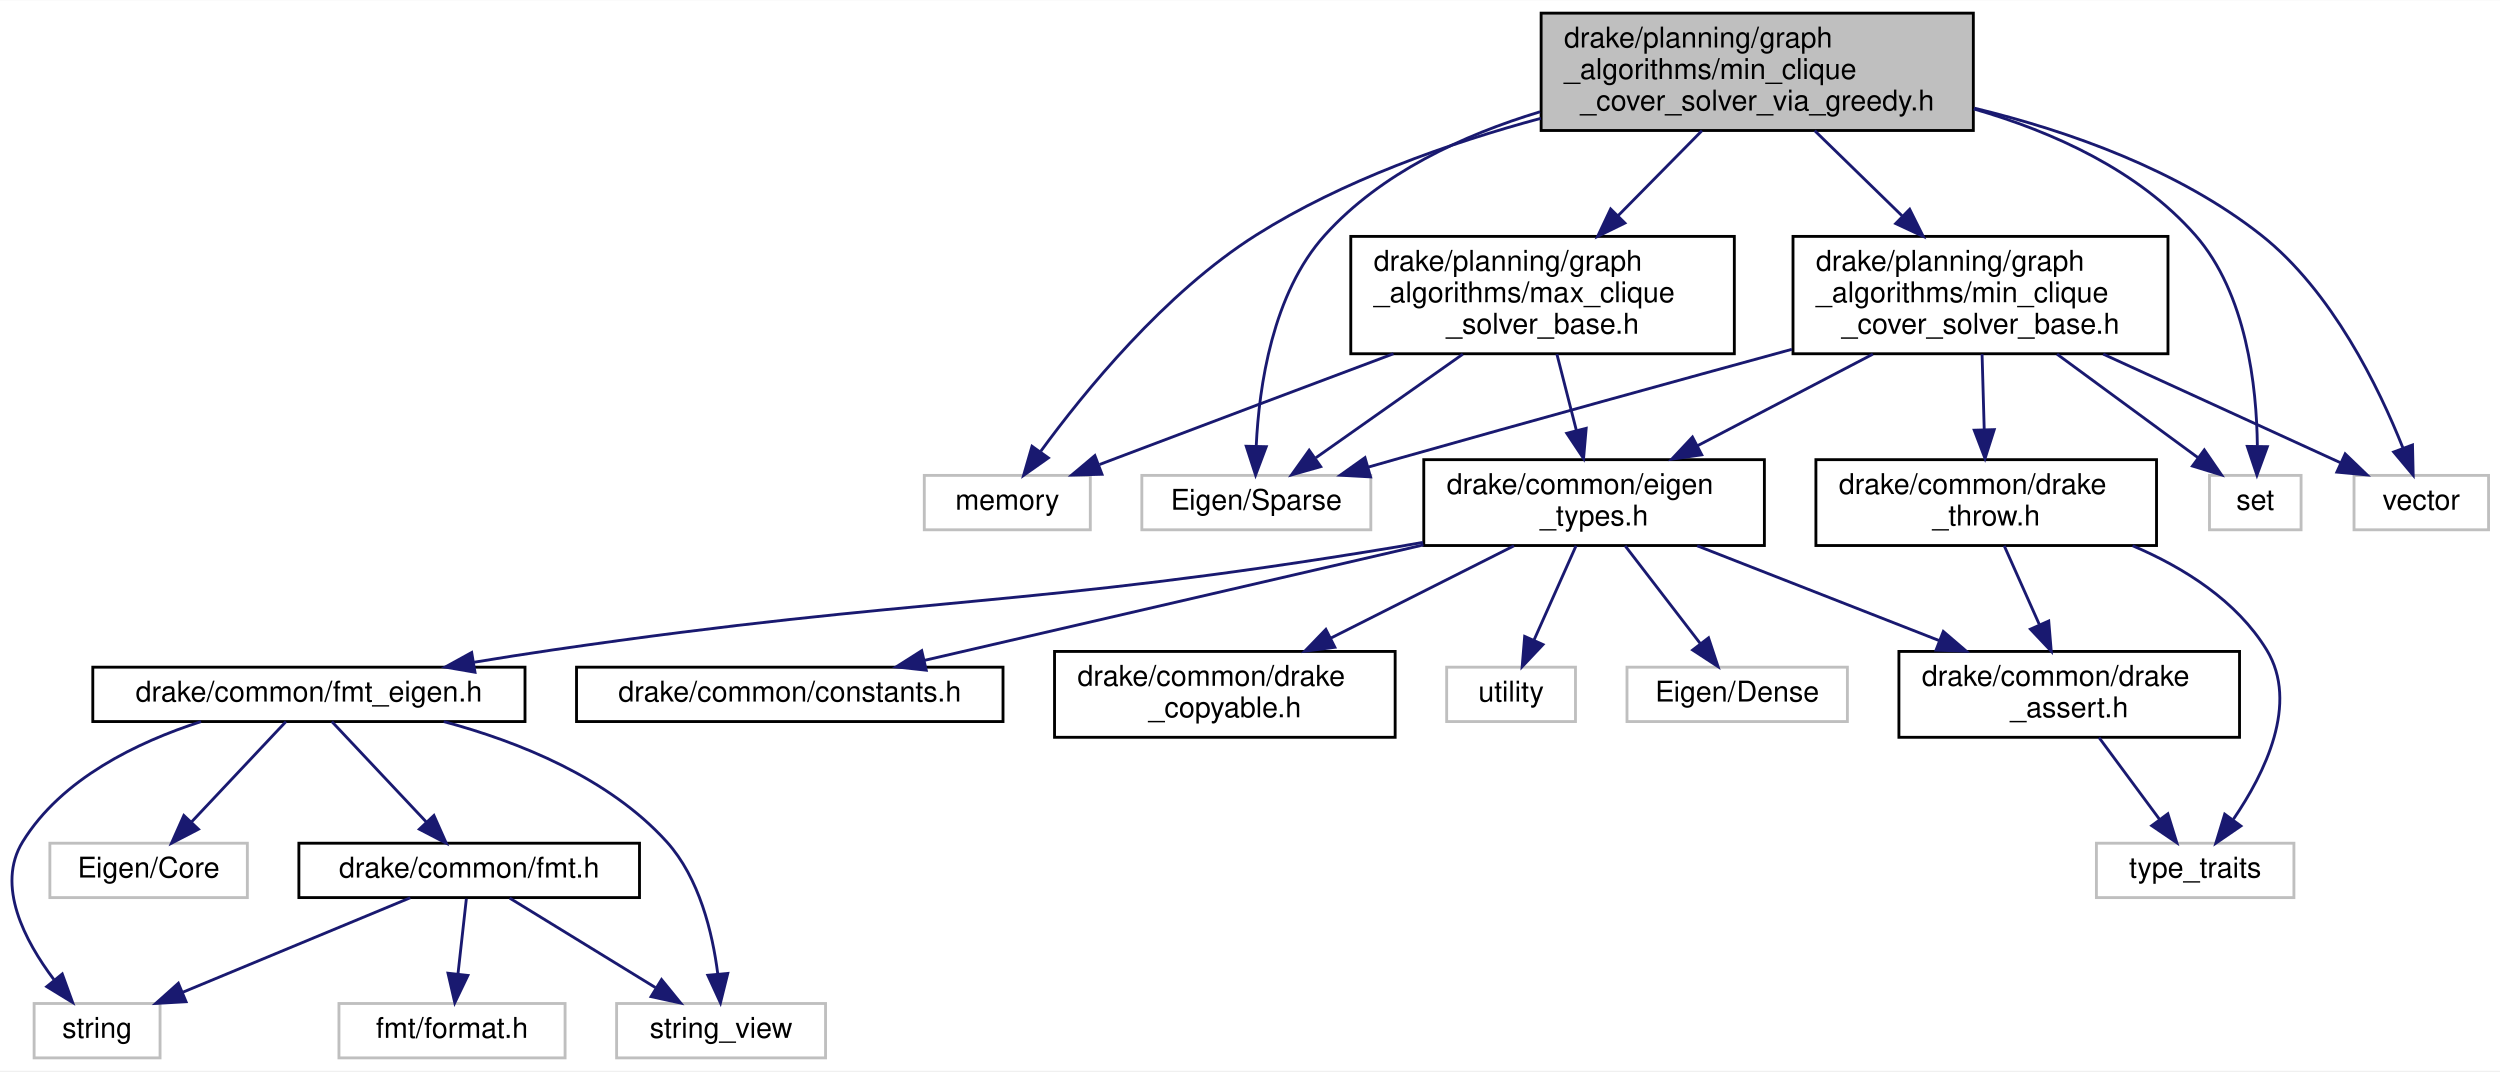
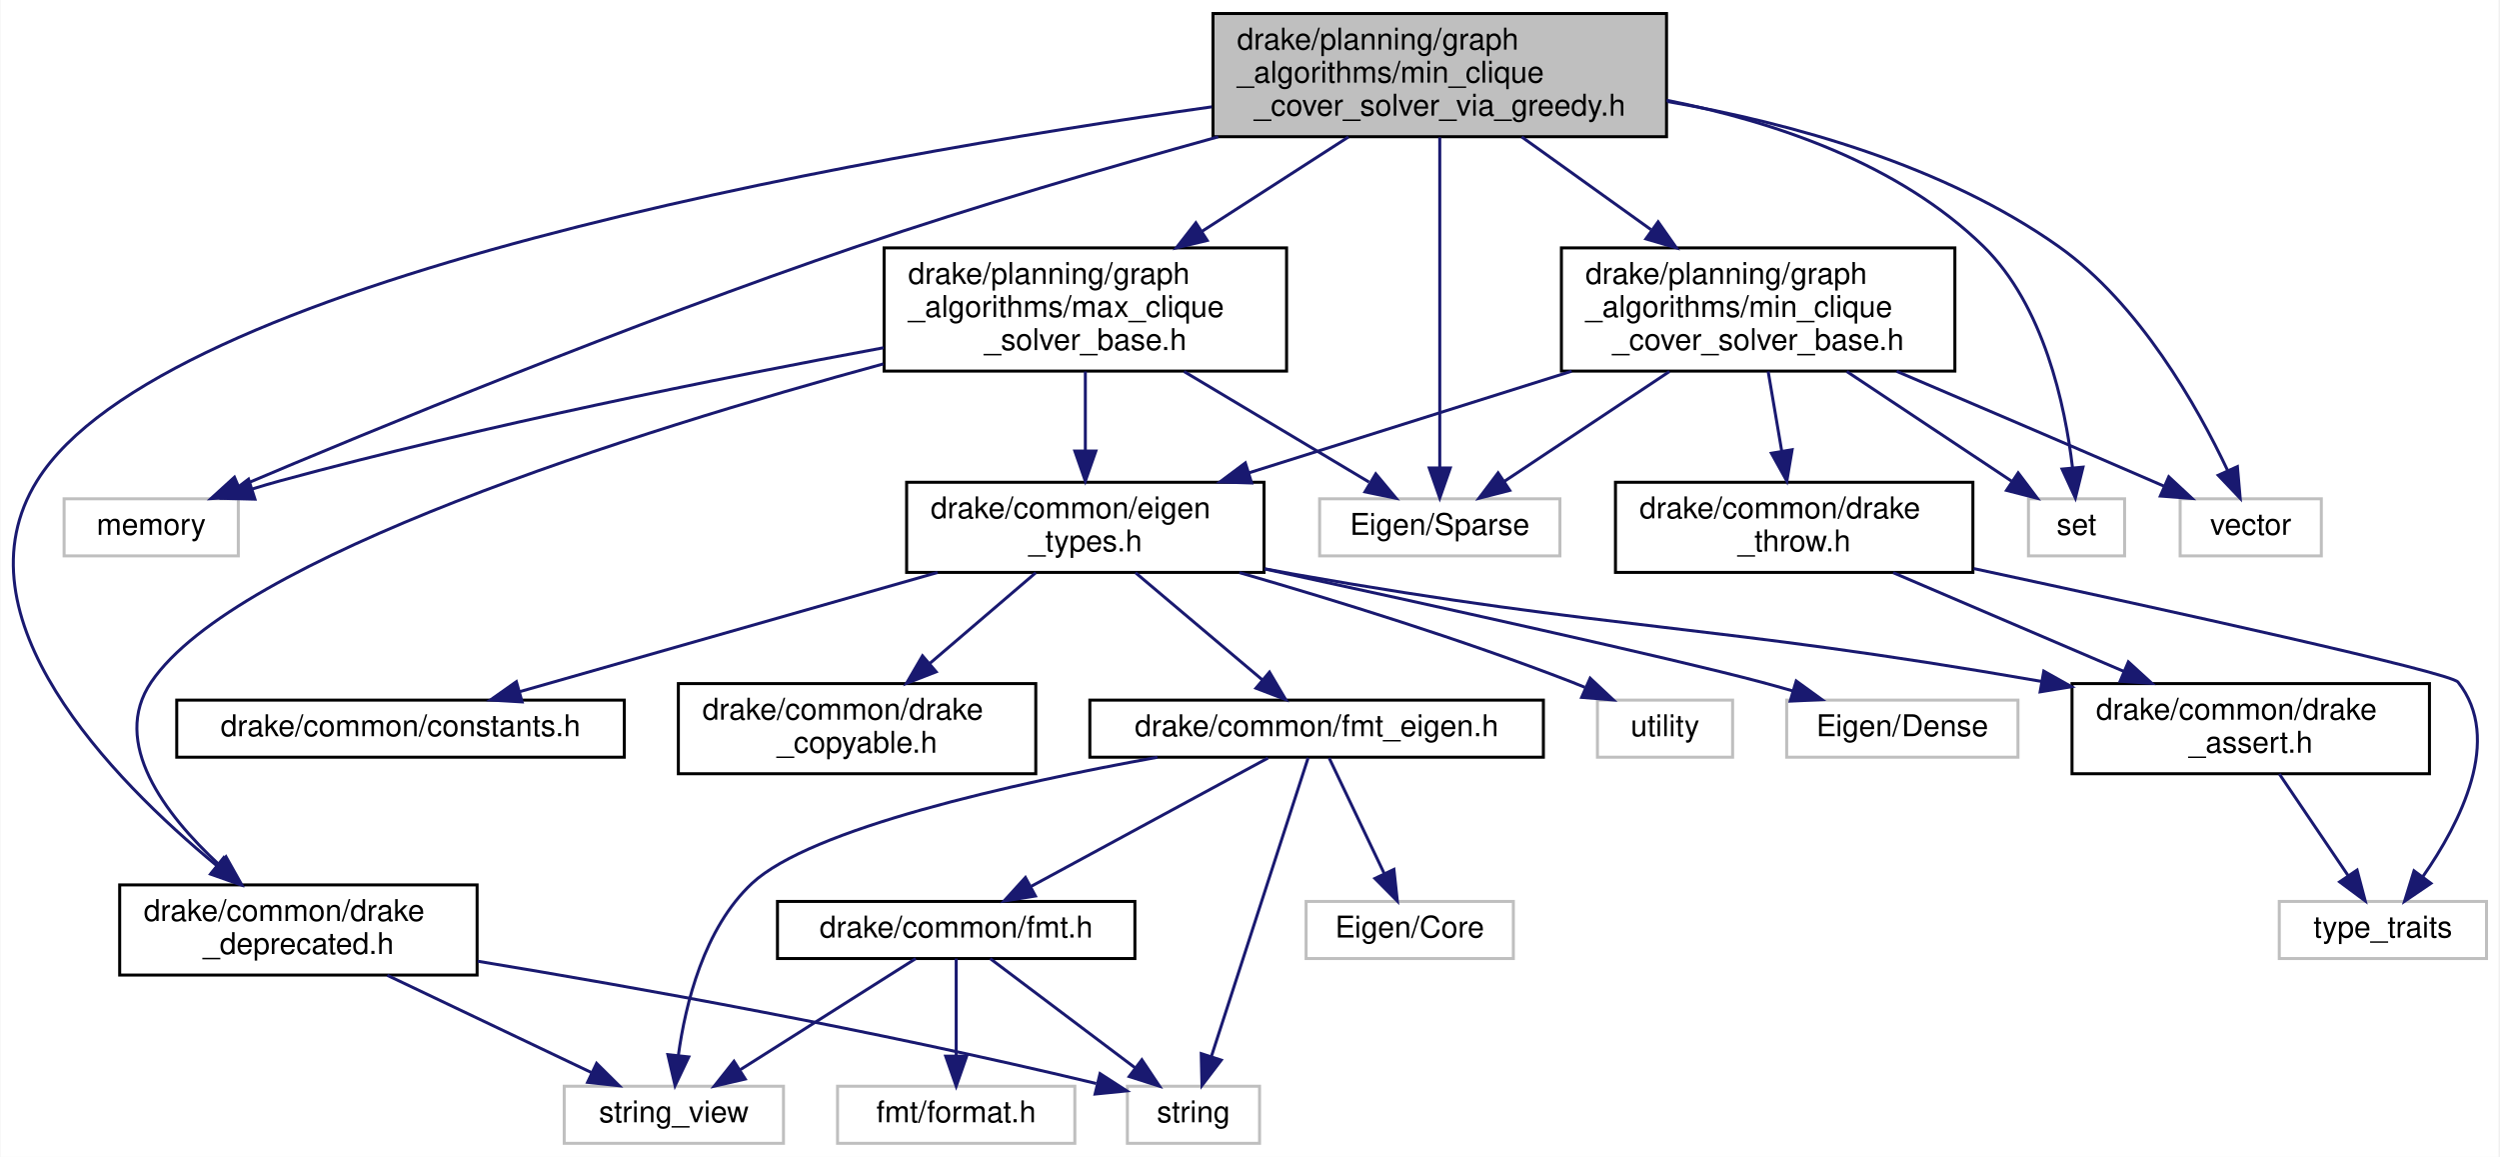
- <svg xmlns="http://www.w3.org/2000/svg" xmlns:xlink="http://www.w3.org/1999/xlink" width="873pt" height="374pt" viewBox="0.00 0.00 873.42 374.00">
-   <g id="graph0" class="graph" transform="scale(1 1) rotate(0) translate(4 370)">
-     <polygon fill="white" stroke="transparent" points="-4,4 -4,-370 869.42,-370 869.42,4 -4,4" />
+ <svg xmlns="http://www.w3.org/2000/svg" xmlns:xlink="http://www.w3.org/1999/xlink" width="832pt" height="385pt" viewBox="0.00 0.00 831.69 385.00">
+   <g id="graph0" class="graph" transform="scale(1 1) rotate(0) translate(4 381)">
+     <polygon fill="white" stroke="transparent" points="-4,4 -4,-381 827.69,-381 827.69,4 -4,4" />
    <g id="node1" class="node">
      <g id="a_node1">
        <a xlink:title=" ">
-           <polygon fill="#bfbfbf" stroke="black" points="534.42,-324.5 534.42,-365.5 685.42,-365.5 685.42,-324.5 534.42,-324.5" />
-           <text text-anchor="start" x="542.42" y="-353.5" font-family="Helvetica,sans-Serif" font-size="10.00">drake/planning/graph</text>
-           <text text-anchor="start" x="542.42" y="-342.5" font-family="Helvetica,sans-Serif" font-size="10.00">_algorithms/min_clique</text>
-           <text text-anchor="middle" x="609.92" y="-331.5" font-family="Helvetica,sans-Serif" font-size="10.00">_cover_solver_via_greedy.h</text>
+           <polygon fill="#bfbfbf" stroke="black" points="399.69,-335.5 399.69,-376.5 550.69,-376.5 550.69,-335.5 399.69,-335.5" />
+           <text text-anchor="start" x="407.69" y="-364.5" font-family="Helvetica,sans-Serif" font-size="10.00">drake/planning/graph</text>
+           <text text-anchor="start" x="407.69" y="-353.5" font-family="Helvetica,sans-Serif" font-size="10.00">_algorithms/min_clique</text>
+           <text text-anchor="middle" x="475.19" y="-342.5" font-family="Helvetica,sans-Serif" font-size="10.00">_cover_solver_via_greedy.h</text>
        </a>
      </g>
    </g>
    <g id="node2" class="node">
      <g id="a_node2">
        <a xlink:title=" ">
-           <polygon fill="white" stroke="#bfbfbf" points="318.92,-185 318.92,-204 376.92,-204 376.92,-185 318.92,-185" />
-           <text text-anchor="middle" x="347.92" y="-192" font-family="Helvetica,sans-Serif" font-size="10.00">memory</text>
+           <polygon fill="white" stroke="#bfbfbf" points="17.19,-196 17.19,-215 75.19,-215 75.19,-196 17.19,-196" />
+           <text text-anchor="middle" x="46.19" y="-203" font-family="Helvetica,sans-Serif" font-size="10.00">memory</text>
        </a>
      </g>
    </g>
    <g id="edge1" class="edge">
-       <path fill="none" stroke="midnightblue" d="M534.34,-328.76C502.07,-320.05 465,-306.98 434.92,-288 402.9,-267.8 374.7,-233.09 359.59,-212.41" />
-       <polygon fill="midnightblue" stroke="midnightblue" points="362.26,-210.12 353.61,-204.01 356.55,-214.18 362.26,-210.12" />
+       <path fill="none" stroke="midnightblue" d="M401.44,-335.47C365,-325.37 320.51,-312.38 281.19,-299 205.94,-273.39 119.41,-237.67 75.32,-218.99" />
+       <polygon fill="midnightblue" stroke="midnightblue" points="76.64,-215.75 66.07,-215.06 73.9,-222.19 76.64,-215.75" />
    </g>
    <g id="node3" class="node">
      <g id="a_node3">
        <a xlink:title=" ">
-           <polygon fill="white" stroke="#bfbfbf" points="767.92,-185 767.92,-204 799.92,-204 799.92,-185 767.92,-185" />
-           <text text-anchor="middle" x="783.92" y="-192" font-family="Helvetica,sans-Serif" font-size="10.00">set</text>
+           <polygon fill="white" stroke="#bfbfbf" points="671.19,-196 671.19,-215 703.19,-215 703.19,-196 671.19,-196" />
+           <text text-anchor="middle" x="687.19" y="-203" font-family="Helvetica,sans-Serif" font-size="10.00">set</text>
        </a>
      </g>
    </g>
    <g id="edge2" class="edge">
-       <path fill="none" stroke="midnightblue" d="M685.55,-332.04C713.47,-323.98 743.11,-310.51 762.92,-288 780.91,-267.55 784.42,-234.89 784.65,-214.35" />
-       <polygon fill="midnightblue" stroke="midnightblue" points="788.14,-214.04 784.5,-204.09 781.14,-214.14 788.14,-214.04" />
+       <path fill="none" stroke="midnightblue" d="M550.71,-347.64C586.76,-340.5 628.07,-326.47 656.19,-299 676.32,-279.33 683.38,-246.2 685.85,-225.39" />
+       <polygon fill="midnightblue" stroke="midnightblue" points="689.35,-225.54 686.81,-215.26 682.38,-224.89 689.35,-225.54" />
    </g>
    <g id="node4" class="node">
      <g id="a_node4">
        <a xlink:title=" ">
-           <polygon fill="white" stroke="#bfbfbf" points="818.42,-185 818.42,-204 865.42,-204 865.42,-185 818.42,-185" />
-           <text text-anchor="middle" x="841.92" y="-192" font-family="Helvetica,sans-Serif" font-size="10.00">vector</text>
+           <polygon fill="white" stroke="#bfbfbf" points="721.69,-196 721.69,-215 768.69,-215 768.69,-196 721.69,-196" />
+           <text text-anchor="middle" x="745.19" y="-203" font-family="Helvetica,sans-Serif" font-size="10.00">vector</text>
        </a>
      </g>
    </g>
    <g id="edge3" class="edge">
-       <path fill="none" stroke="midnightblue" d="M685.79,-332.3C719.16,-324.2 757.2,-310.62 785.92,-288 810.78,-268.41 827.18,-234.5 835.49,-213.63" />
-       <polygon fill="midnightblue" stroke="midnightblue" points="838.85,-214.64 839.09,-204.05 832.29,-212.18 838.85,-214.64" />
+       <path fill="none" stroke="midnightblue" d="M551.1,-347.2C592.56,-339.95 643.06,-325.96 681.19,-299 708.19,-279.9 727.48,-245.58 737.44,-224.54" />
+       <polygon fill="midnightblue" stroke="midnightblue" points="740.75,-225.71 741.68,-215.16 734.37,-222.83 740.75,-225.71" />
    </g>
    <g id="node5" class="node">
      <g id="a_node5">
        <a xlink:title=" ">
-           <polygon fill="white" stroke="#bfbfbf" points="394.92,-185 394.92,-204 474.92,-204 474.92,-185 394.92,-185" />
-           <text text-anchor="middle" x="434.92" y="-192" font-family="Helvetica,sans-Serif" font-size="10.00">Eigen/Sparse</text>
+           <polygon fill="white" stroke="#bfbfbf" points="435.19,-196 435.19,-215 515.19,-215 515.19,-196 435.19,-196" />
+           <text text-anchor="middle" x="475.19" y="-203" font-family="Helvetica,sans-Serif" font-size="10.00">Eigen/Sparse</text>
        </a>
      </g>
    </g>
    <g id="edge4" class="edge">
-       <path fill="none" stroke="midnightblue" d="M534.05,-331.04C506.99,-322.86 478.41,-309.58 458.92,-288 440.51,-267.63 435.87,-234.96 434.89,-214.39" />
-       <polygon fill="midnightblue" stroke="midnightblue" points="438.39,-214.03 434.66,-204.11 431.39,-214.19 438.39,-214.03" />
+       <path fill="none" stroke="midnightblue" d="M475.19,-335.28C475.19,-306.57 475.19,-253.63 475.19,-225.39" />
+       <polygon fill="midnightblue" stroke="midnightblue" points="478.69,-225.26 475.19,-215.26 471.69,-225.26 478.69,-225.26" />
    </g>
    <g id="node6" class="node">
      <g id="a_node6">
+         <a xlink:href="drake__deprecated_8h.html" target="_top" xlink:title="Provides a portable macro for use in generating compile-time warnings for use of code that is permitt...">
+           <polygon fill="white" stroke="black" points="35.69,-56.5 35.69,-86.5 154.69,-86.5 154.69,-56.5 35.69,-56.5" />
+           <text text-anchor="start" x="43.69" y="-74.5" font-family="Helvetica,sans-Serif" font-size="10.00">drake/common/drake</text>
+           <text text-anchor="middle" x="95.19" y="-63.5" font-family="Helvetica,sans-Serif" font-size="10.00">_deprecated.h</text>
+         </a>
+       </g>
+     </g>
+     <g id="edge5" class="edge">
+       <path fill="none" stroke="midnightblue" d="M399.31,-345.44C277.97,-328.28 49.65,-287.71 8.19,-221 -19.85,-175.89 32.99,-121.83 67.91,-93" />
+       <polygon fill="midnightblue" stroke="midnightblue" points="70.31,-95.56 75.91,-86.57 65.93,-90.1 70.31,-95.56" />
+     </g>
+     <g id="node9" class="node">
+       <g id="a_node9">
        <a xlink:href="max__clique__solver__base_8h.html" target="_top" xlink:title=" ">
-           <polygon fill="white" stroke="black" points="467.92,-246.5 467.92,-287.5 601.92,-287.5 601.92,-246.5 467.92,-246.5" />
-           <text text-anchor="start" x="475.92" y="-275.5" font-family="Helvetica,sans-Serif" font-size="10.00">drake/planning/graph</text>
-           <text text-anchor="start" x="475.92" y="-264.5" font-family="Helvetica,sans-Serif" font-size="10.00">_algorithms/max_clique</text>
-           <text text-anchor="middle" x="534.92" y="-253.5" font-family="Helvetica,sans-Serif" font-size="10.00">_solver_base.h</text>
-         </a>
-       </g>
-     </g>
-     <g id="edge5" class="edge">
-       <path fill="none" stroke="midnightblue" d="M590.6,-324.43C581.68,-315.39 570.94,-304.51 561.29,-294.72" />
-       <polygon fill="midnightblue" stroke="midnightblue" points="563.68,-292.16 554.17,-287.51 558.7,-297.08 563.68,-292.16" />
+           <polygon fill="white" stroke="black" points="290.19,-257.5 290.19,-298.5 424.19,-298.5 424.19,-257.5 290.19,-257.5" />
+           <text text-anchor="start" x="298.19" y="-286.5" font-family="Helvetica,sans-Serif" font-size="10.00">drake/planning/graph</text>
+           <text text-anchor="start" x="298.19" y="-275.5" font-family="Helvetica,sans-Serif" font-size="10.00">_algorithms/max_clique</text>
+           <text text-anchor="middle" x="357.19" y="-264.5" font-family="Helvetica,sans-Serif" font-size="10.00">_solver_base.h</text>
+         </a>
+       </g>
+     </g>
+     <g id="edge8" class="edge">
+       <path fill="none" stroke="midnightblue" d="M444.8,-335.43C429.93,-325.85 411.87,-314.22 396.02,-304.01" />
+       <polygon fill="midnightblue" stroke="midnightblue" points="397.77,-300.98 387.47,-298.51 393.98,-306.86 397.77,-300.98" />
+     </g>
+     <g id="node21" class="node">
+       <g id="a_node21">
+         <a xlink:href="min__clique__cover__solver__base_8h.html" target="_top" xlink:title=" ">
+           <polygon fill="white" stroke="black" points="515.69,-257.5 515.69,-298.5 646.69,-298.5 646.69,-257.5 515.69,-257.5" />
+           <text text-anchor="start" x="523.69" y="-286.5" font-family="Helvetica,sans-Serif" font-size="10.00">drake/planning/graph</text>
+           <text text-anchor="start" x="523.69" y="-275.5" font-family="Helvetica,sans-Serif" font-size="10.00">_algorithms/min_clique</text>
+           <text text-anchor="middle" x="581.19" y="-264.5" font-family="Helvetica,sans-Serif" font-size="10.00">_cover_solver_base.h</text>
+         </a>
+       </g>
+     </g>
+     <g id="edge27" class="edge">
+       <path fill="none" stroke="midnightblue" d="M502.48,-335.43C515.59,-326.03 531.46,-314.65 545.51,-304.58" />
+       <polygon fill="midnightblue" stroke="midnightblue" points="547.89,-307.18 553.98,-298.51 543.81,-301.49 547.89,-307.18" />
+     </g>
+     <g id="node7" class="node">
+       <g id="a_node7">
+         <a xlink:title=" ">
+           <polygon fill="white" stroke="#bfbfbf" points="371.19,-0.5 371.19,-19.5 415.19,-19.5 415.19,-0.5 371.19,-0.5" />
+           <text text-anchor="middle" x="393.19" y="-7.5" font-family="Helvetica,sans-Serif" font-size="10.00">string</text>
+         </a>
+       </g>
+     </g>
+     <g id="edge6" class="edge">
+       <path fill="none" stroke="midnightblue" d="M154.91,-61.1C207.14,-52.46 285.17,-38.54 360.81,-20.41" />
+       <polygon fill="midnightblue" stroke="midnightblue" points="362.08,-23.7 370.98,-17.95 360.43,-16.9 362.08,-23.7" />
+     </g>
+     <g id="node8" class="node">
+       <g id="a_node8">
+         <a xlink:title=" ">
+           <polygon fill="white" stroke="#bfbfbf" points="183.69,-0.5 183.69,-19.5 256.69,-19.5 256.69,-0.5 183.69,-0.5" />
+           <text text-anchor="middle" x="220.19" y="-7.5" font-family="Helvetica,sans-Serif" font-size="10.00">string_view</text>
+         </a>
+       </g>
+     </g>
+     <g id="edge7" class="edge">
+       <path fill="none" stroke="midnightblue" d="M124.81,-56.4C145.41,-46.59 172.67,-33.62 192.77,-24.05" />
+       <polygon fill="midnightblue" stroke="midnightblue" points="194.47,-27.12 202,-19.66 191.46,-20.8 194.47,-27.12" />
+     </g>
+     <g id="edge9" class="edge">
+       <path fill="none" stroke="midnightblue" d="M290.03,-265.27C235.5,-255.19 156.84,-239.4 89.19,-221 86.17,-220.18 83.05,-219.26 79.94,-218.3" />
+       <polygon fill="midnightblue" stroke="midnightblue" points="80.73,-214.88 70.14,-215.14 78.58,-221.54 80.73,-214.88" />
+     </g>
+     <g id="edge10" class="edge">
+       <path fill="none" stroke="midnightblue" d="M390.05,-257.36C409.62,-245.67 433.98,-231.12 451.63,-220.57" />
+       <polygon fill="midnightblue" stroke="midnightblue" points="453.88,-223.31 460.67,-215.17 450.29,-217.3 453.88,-223.31" />
+     </g>
+     <g id="edge11" class="edge">
+       <path fill="none" stroke="midnightblue" d="M289.93,-259.89C207.29,-237.34 74.5,-195.65 46.19,-154 32.54,-133.93 50.72,-110.04 68.68,-93.33" />
+       <polygon fill="midnightblue" stroke="midnightblue" points="71.08,-95.88 76.27,-86.64 66.45,-90.63 71.08,-95.88" />
+     </g>
+     <g id="node10" class="node">
+       <g id="a_node10">
+         <a xlink:href="eigen__types_8h.html" target="_top" xlink:title="This file contains abbreviated definitions for certain specializations of Eigen::Matrix that are comm...">
+           <polygon fill="white" stroke="black" points="297.69,-190.5 297.69,-220.5 416.69,-220.5 416.69,-190.5 297.69,-190.5" />
+           <text text-anchor="start" x="305.69" y="-208.5" font-family="Helvetica,sans-Serif" font-size="10.00">drake/common/eigen</text>
+           <text text-anchor="middle" x="357.19" y="-197.5" font-family="Helvetica,sans-Serif" font-size="10.00">_types.h</text>
+         </a>
+       </g>
+     </g>
+     <g id="edge12" class="edge">
+       <path fill="none" stroke="midnightblue" d="M357.19,-257.36C357.19,-249.23 357.19,-239.7 357.19,-231.11" />
+       <polygon fill="midnightblue" stroke="midnightblue" points="360.69,-230.89 357.19,-220.89 353.69,-230.89 360.69,-230.89" />
+     </g>
+     <g id="node11" class="node">
+       <g id="a_node11">
+         <a xlink:title=" ">
+           <polygon fill="white" stroke="#bfbfbf" points="527.69,-129 527.69,-148 572.69,-148 572.69,-129 527.69,-129" />
+           <text text-anchor="middle" x="550.19" y="-136" font-family="Helvetica,sans-Serif" font-size="10.00">utility</text>
+         </a>
+       </g>
+     </g>
+     <g id="edge13" class="edge">
+       <path fill="none" stroke="midnightblue" d="M408.5,-190.43C440.67,-181.14 482.79,-168.11 519.19,-154 520.6,-153.45 522.05,-152.86 523.5,-152.26" />
+       <polygon fill="midnightblue" stroke="midnightblue" points="525.26,-155.3 532.99,-148.05 522.43,-148.91 525.26,-155.3" />
+     </g>
+     <g id="node12" class="node">
+       <g id="a_node12">
+         <a xlink:title=" ">
+           <polygon fill="white" stroke="#bfbfbf" points="590.69,-129 590.69,-148 667.69,-148 667.69,-129 590.69,-129" />
+           <text text-anchor="middle" x="629.19" y="-136" font-family="Helvetica,sans-Serif" font-size="10.00">Eigen/Dense</text>
+         </a>
+       </g>
+     </g>
+     <g id="edge14" class="edge">
+       <path fill="none" stroke="midnightblue" d="M416.89,-191.65C472.58,-179.57 551.52,-162.16 582.19,-154 585.59,-153.09 589.12,-152.1 592.64,-151.08" />
+       <polygon fill="midnightblue" stroke="midnightblue" points="593.87,-154.37 602.45,-148.15 591.86,-147.66 593.87,-154.37" />
+     </g>
+     <g id="node13" class="node">
+       <g id="a_node13">
+         <a xlink:href="constants_8h.html" target="_top" xlink:title=" ">
+           <polygon fill="white" stroke="black" points="54.69,-129 54.69,-148 203.69,-148 203.69,-129 54.69,-129" />
+           <text text-anchor="middle" x="129.19" y="-136" font-family="Helvetica,sans-Serif" font-size="10.00">drake/common/constants.h</text>
+         </a>
+       </g>
+     </g>
+     <g id="edge15" class="edge">
+       <path fill="none" stroke="midnightblue" d="M307.99,-190.48C266.41,-178.62 207.61,-161.86 168.96,-150.84" />
+       <polygon fill="midnightblue" stroke="midnightblue" points="169.68,-147.4 159.1,-148.03 167.76,-154.14 169.68,-147.4" />
+     </g>
+     <g id="node14" class="node">
+       <g id="a_node14">
+         <a xlink:href="drake__assert_8h.html" target="_top" xlink:title="Provides Drake's assertion implementation.">
+           <polygon fill="white" stroke="black" points="685.69,-123.5 685.69,-153.5 804.69,-153.5 804.69,-123.5 685.69,-123.5" />
+           <text text-anchor="start" x="693.69" y="-141.5" font-family="Helvetica,sans-Serif" font-size="10.00">drake/common/drake</text>
+           <text text-anchor="middle" x="745.19" y="-130.5" font-family="Helvetica,sans-Serif" font-size="10.00">_assert.h</text>
+         </a>
+       </g>
+     </g>
+     <g id="edge16" class="edge">
+       <path fill="none" stroke="midnightblue" d="M416.98,-191.69C420.09,-191.1 423.17,-190.53 426.19,-190 534.02,-170.96 564.52,-173.59 675.6,-154.21" />
+       <polygon fill="midnightblue" stroke="midnightblue" points="676.29,-157.65 685.53,-152.46 675.07,-150.75 676.29,-157.65" />
+     </g>
+     <g id="node16" class="node">
+       <g id="a_node16">
+         <a xlink:href="drake__copyable_8h.html" target="_top" xlink:title="Provides careful macros to selectively enable or disable the special member functions for copy-constr...">
+           <polygon fill="white" stroke="black" points="221.69,-123.5 221.69,-153.5 340.69,-153.5 340.69,-123.5 221.69,-123.5" />
+           <text text-anchor="start" x="229.69" y="-141.5" font-family="Helvetica,sans-Serif" font-size="10.00">drake/common/drake</text>
+           <text text-anchor="middle" x="281.19" y="-130.5" font-family="Helvetica,sans-Serif" font-size="10.00">_copyable.h</text>
+         </a>
+       </g>
+     </g>
+     <g id="edge18" class="edge">
+       <path fill="none" stroke="midnightblue" d="M340.69,-190.4C330.34,-181.54 316.8,-169.96 305.26,-160.09" />
+       <polygon fill="midnightblue" stroke="midnightblue" points="307.52,-157.42 297.64,-153.58 302.97,-162.74 307.52,-157.42" />
+     </g>
+     <g id="node17" class="node">
+       <g id="a_node17">
+         <a xlink:href="fmt__eigen_8h.html" target="_top" xlink:title=" ">
+           <polygon fill="white" stroke="black" points="358.69,-129 358.69,-148 509.69,-148 509.69,-129 358.69,-129" />
+           <text text-anchor="middle" x="434.19" y="-136" font-family="Helvetica,sans-Serif" font-size="10.00">drake/common/fmt_eigen.h</text>
+         </a>
+       </g>
+     </g>
+     <g id="edge19" class="edge">
+       <path fill="none" stroke="midnightblue" d="M373.89,-190.4C386.37,-179.86 403.41,-165.48 416.19,-154.69" />
+       <polygon fill="midnightblue" stroke="midnightblue" points="418.5,-157.32 423.89,-148.19 413.99,-151.97 418.5,-157.32" />
+     </g>
+     <g id="node15" class="node">
+       <g id="a_node15">
+         <a xlink:title=" ">
+           <polygon fill="white" stroke="#bfbfbf" points="754.69,-62 754.69,-81 823.69,-81 823.69,-62 754.69,-62" />
+           <text text-anchor="middle" x="789.19" y="-69" font-family="Helvetica,sans-Serif" font-size="10.00">type_traits</text>
+         </a>
+       </g>
+     </g>
+     <g id="edge17" class="edge">
+       <path fill="none" stroke="midnightblue" d="M754.73,-123.4C761.46,-113.46 770.5,-100.11 777.63,-89.57" />
+       <polygon fill="midnightblue" stroke="midnightblue" points="780.59,-91.44 783.3,-81.19 774.8,-87.51 780.59,-91.44" />
+     </g>
+     <g id="edge20" class="edge">
+       <path fill="none" stroke="midnightblue" d="M431.37,-128.81C424.75,-108.4 408.13,-57.1 399.15,-29.41" />
+       <polygon fill="midnightblue" stroke="midnightblue" points="402.44,-28.19 396.02,-19.76 395.78,-30.35 402.44,-28.19" />
+     </g>
+     <g id="edge21" class="edge">
+       <path fill="none" stroke="midnightblue" d="M381.2,-128.98C332.73,-120.2 265.69,-105.23 246.19,-87 230.23,-72.08 224.06,-46.95 221.68,-29.7" />
+       <polygon fill="midnightblue" stroke="midnightblue" points="225.15,-29.26 220.6,-19.69 218.2,-30.01 225.15,-29.26" />
+     </g>
+     <g id="node18" class="node">
+       <g id="a_node18">
+         <a xlink:title=" ">
+           <polygon fill="white" stroke="#bfbfbf" points="430.69,-62 430.69,-81 499.69,-81 499.69,-62 430.69,-62" />
+           <text text-anchor="middle" x="465.19" y="-69" font-family="Helvetica,sans-Serif" font-size="10.00">Eigen/Core</text>
+         </a>
+       </g>
+     </g>
+     <g id="edge22" class="edge">
+       <path fill="none" stroke="midnightblue" d="M438.37,-128.73C443.06,-118.89 450.8,-102.66 456.76,-90.16" />
+       <polygon fill="midnightblue" stroke="midnightblue" points="459.93,-91.66 461.07,-81.13 453.61,-88.65 459.93,-91.66" />
+     </g>
+     <g id="node19" class="node">
+       <g id="a_node19">
+         <a xlink:href="fmt_8h.html" target="_top" xlink:title=" ">
+           <polygon fill="white" stroke="black" points="254.69,-62 254.69,-81 373.69,-81 373.69,-62 254.69,-62" />
+           <text text-anchor="middle" x="314.19" y="-69" font-family="Helvetica,sans-Serif" font-size="10.00">drake/common/fmt.h</text>
+         </a>
+       </g>
+     </g>
+     <g id="edge23" class="edge">
+       <path fill="none" stroke="midnightblue" d="M418,-128.73C397.76,-117.77 362.89,-98.88 339.2,-86.05" />
+       <polygon fill="midnightblue" stroke="midnightblue" points="340.57,-82.81 330.11,-81.13 337.24,-88.97 340.57,-82.81" />
+     </g>
+     <g id="edge24" class="edge">
+       <path fill="none" stroke="midnightblue" d="M325.5,-61.98C338.06,-52.52 358.54,-37.1 373.68,-25.69" />
+       <polygon fill="midnightblue" stroke="midnightblue" points="376.01,-28.32 381.89,-19.51 371.79,-22.73 376.01,-28.32" />
+     </g>
+     <g id="edge25" class="edge">
+       <path fill="none" stroke="midnightblue" d="M300.72,-61.98C285.5,-52.34 260.5,-36.52 242.38,-25.05" />
+       <polygon fill="midnightblue" stroke="midnightblue" points="243.95,-21.9 233.63,-19.51 240.21,-27.81 243.95,-21.9" />
    </g>
    <g id="node20" class="node">
      <g id="a_node20">
-         <a xlink:href="min__clique__cover__solver__base_8h.html" target="_top" xlink:title=" ">
-           <polygon fill="white" stroke="black" points="622.42,-246.5 622.42,-287.5 753.42,-287.5 753.42,-246.5 622.42,-246.5" />
-           <text text-anchor="start" x="630.42" y="-275.5" font-family="Helvetica,sans-Serif" font-size="10.00">drake/planning/graph</text>
-           <text text-anchor="start" x="630.42" y="-264.5" font-family="Helvetica,sans-Serif" font-size="10.00">_algorithms/min_clique</text>
-           <text text-anchor="middle" x="687.92" y="-253.5" font-family="Helvetica,sans-Serif" font-size="10.00">_cover_solver_base.h</text>
-         </a>
-       </g>
-     </g>
-     <g id="edge23" class="edge">
-       <path fill="none" stroke="midnightblue" d="M630,-324.43C639.28,-315.39 650.45,-304.51 660.49,-294.72" />
-       <polygon fill="midnightblue" stroke="midnightblue" points="663.18,-296.99 667.9,-287.51 658.29,-291.98 663.18,-296.99" />
-     </g>
-     <g id="edge6" class="edge">
-       <path fill="none" stroke="midnightblue" d="M482.83,-246.5C454.21,-235.76 418.09,-222.18 385.92,-210 384.03,-209.29 382.1,-208.55 380.15,-207.81" />
-       <polygon fill="midnightblue" stroke="midnightblue" points="381,-204.39 370.41,-204.11 378.51,-210.93 381,-204.39" />
-     </g>
-     <g id="edge7" class="edge">
-       <path fill="none" stroke="midnightblue" d="M507.06,-246.36C490.79,-234.89 470.6,-220.65 455.72,-210.16" />
-       <polygon fill="midnightblue" stroke="midnightblue" points="457.41,-207.07 447.22,-204.17 453.38,-212.8 457.41,-207.07" />
-     </g>
-     <g id="node7" class="node">
-       <g id="a_node7">
-         <a xlink:href="eigen__types_8h.html" target="_top" xlink:title="This file contains abbreviated definitions for certain specializations of Eigen::Matrix that are comm...">
-           <polygon fill="white" stroke="black" points="493.42,-179.5 493.42,-209.5 612.42,-209.5 612.42,-179.5 493.42,-179.5" />
-           <text text-anchor="start" x="501.42" y="-197.5" font-family="Helvetica,sans-Serif" font-size="10.00">drake/common/eigen</text>
-           <text text-anchor="middle" x="552.92" y="-186.5" font-family="Helvetica,sans-Serif" font-size="10.00">_types.h</text>
-         </a>
-       </g>
-     </g>
-     <g id="edge8" class="edge">
-       <path fill="none" stroke="midnightblue" d="M539.93,-246.36C542.03,-238.14 544.49,-228.49 546.71,-219.82" />
-       <polygon fill="midnightblue" stroke="midnightblue" points="550.16,-220.45 549.24,-209.89 543.38,-218.71 550.16,-220.45" />
-     </g>
-     <g id="node8" class="node">
-       <g id="a_node8">
-         <a xlink:title=" ">
-           <polygon fill="white" stroke="#bfbfbf" points="501.42,-118 501.42,-137 546.42,-137 546.42,-118 501.42,-118" />
-           <text text-anchor="middle" x="523.92" y="-125" font-family="Helvetica,sans-Serif" font-size="10.00">utility</text>
-         </a>
-       </g>
-     </g>
-     <g id="edge9" class="edge">
-       <path fill="none" stroke="midnightblue" d="M546.62,-179.4C542.33,-169.76 536.59,-156.91 531.96,-146.54" />
-       <polygon fill="midnightblue" stroke="midnightblue" points="535.07,-144.9 527.8,-137.19 528.67,-147.75 535.07,-144.9" />
-     </g>
-     <g id="node9" class="node">
-       <g id="a_node9">
-         <a xlink:title=" ">
-           <polygon fill="white" stroke="#bfbfbf" points="564.42,-118 564.42,-137 641.42,-137 641.42,-118 564.42,-118" />
-           <text text-anchor="middle" x="602.92" y="-125" font-family="Helvetica,sans-Serif" font-size="10.00">Eigen/Dense</text>
-         </a>
-       </g>
-     </g>
-     <g id="edge10" class="edge">
-       <path fill="none" stroke="midnightblue" d="M563.77,-179.4C571.48,-169.36 581.89,-155.84 590.03,-145.25" />
-       <polygon fill="midnightblue" stroke="midnightblue" points="592.91,-147.25 596.23,-137.19 587.36,-142.99 592.91,-147.25" />
-     </g>
-     <g id="node10" class="node">
-       <g id="a_node10">
-         <a xlink:href="constants_8h.html" target="_top" xlink:title=" ">
-           <polygon fill="white" stroke="black" points="197.42,-118 197.42,-137 346.42,-137 346.42,-118 197.42,-118" />
-           <text text-anchor="middle" x="271.92" y="-125" font-family="Helvetica,sans-Serif" font-size="10.00">drake/common/constants.h</text>
-         </a>
-       </g>
-     </g>
-     <g id="edge11" class="edge">
-       <path fill="none" stroke="midnightblue" d="M493.32,-179.72C441.28,-167.68 366.78,-150.44 318.87,-139.36" />
-       <polygon fill="midnightblue" stroke="midnightblue" points="319.6,-135.94 309.07,-137.09 318.02,-142.76 319.6,-135.94" />
-     </g>
-     <g id="node11" class="node">
-       <g id="a_node11">
-         <a xlink:href="drake__assert_8h.html" target="_top" xlink:title="Provides Drake's assertion implementation.">
-           <polygon fill="white" stroke="black" points="659.42,-112.5 659.42,-142.5 778.42,-142.5 778.42,-112.5 659.42,-112.5" />
-           <text text-anchor="start" x="667.42" y="-130.5" font-family="Helvetica,sans-Serif" font-size="10.00">drake/common/drake</text>
-           <text text-anchor="middle" x="718.92" y="-119.5" font-family="Helvetica,sans-Serif" font-size="10.00">_assert.h</text>
-         </a>
-       </g>
-     </g>
-     <g id="edge12" class="edge">
-       <path fill="none" stroke="midnightblue" d="M588.94,-179.4C613.73,-169.69 646.88,-156.71 673.49,-146.29" />
-       <polygon fill="midnightblue" stroke="midnightblue" points="674.93,-149.48 682.97,-142.58 672.38,-142.96 674.93,-149.48" />
-     </g>
-     <g id="node13" class="node">
-       <g id="a_node13">
-         <a xlink:href="drake__copyable_8h.html" target="_top" xlink:title="Provides careful macros to selectively enable or disable the special member functions for copy-constr...">
-           <polygon fill="white" stroke="black" points="364.42,-112.5 364.42,-142.5 483.42,-142.5 483.42,-112.5 364.42,-112.5" />
-           <text text-anchor="start" x="372.42" y="-130.5" font-family="Helvetica,sans-Serif" font-size="10.00">drake/common/drake</text>
-           <text text-anchor="middle" x="423.92" y="-119.5" font-family="Helvetica,sans-Serif" font-size="10.00">_copyable.h</text>
-         </a>
-       </g>
-     </g>
-     <g id="edge14" class="edge">
-       <path fill="none" stroke="midnightblue" d="M524.93,-179.4C506.16,-169.94 481.25,-157.39 460.86,-147.12" />
-       <polygon fill="midnightblue" stroke="midnightblue" points="462.36,-143.95 451.85,-142.58 459.21,-150.2 462.36,-143.95" />
-     </g>
-     <g id="node14" class="node">
-       <g id="a_node14">
-         <a xlink:href="fmt__eigen_8h.html" target="_top" xlink:title=" ">
-           <polygon fill="white" stroke="black" points="28.42,-118 28.42,-137 179.42,-137 179.42,-118 28.42,-118" />
-           <text text-anchor="middle" x="103.92" y="-125" font-family="Helvetica,sans-Serif" font-size="10.00">drake/common/fmt_eigen.h</text>
-         </a>
-       </g>
-     </g>
-     <g id="edge15" class="edge">
-       <path fill="none" stroke="midnightblue" d="M493.14,-180.61C490.02,-180.04 486.94,-179.5 483.92,-179 353.61,-157.4 319.61,-162.11 188.92,-143 180.09,-141.71 170.77,-140.23 161.66,-138.73" />
-       <polygon fill="midnightblue" stroke="midnightblue" points="161.95,-135.23 151.51,-137.03 160.79,-142.13 161.95,-135.23" />
-     </g>
-     <g id="node12" class="node">
-       <g id="a_node12">
-         <a xlink:title=" ">
-           <polygon fill="white" stroke="#bfbfbf" points="728.42,-56.5 728.42,-75.5 797.42,-75.5 797.42,-56.5 728.42,-56.5" />
-           <text text-anchor="middle" x="762.92" y="-63.5" font-family="Helvetica,sans-Serif" font-size="10.00">type_traits</text>
-         </a>
-       </g>
-     </g>
-     <g id="edge13" class="edge">
-       <path fill="none" stroke="midnightblue" d="M729.34,-112.4C735.67,-103.84 743.78,-92.87 750.45,-83.86" />
-       <polygon fill="midnightblue" stroke="midnightblue" points="753.38,-85.78 756.51,-75.66 747.75,-81.62 753.38,-85.78" />
-     </g>
-     <g id="node15" class="node">
-       <g id="a_node15">
-         <a xlink:title=" ">
-           <polygon fill="white" stroke="#bfbfbf" points="7.92,-0.5 7.92,-19.5 51.92,-19.5 51.92,-0.5 7.92,-0.5" />
-           <text text-anchor="middle" x="29.92" y="-7.5" font-family="Helvetica,sans-Serif" font-size="10.00">string</text>
-         </a>
-       </g>
-     </g>
-     <g id="edge16" class="edge">
-       <path fill="none" stroke="midnightblue" d="M66.23,-117.99C43.93,-110.8 17.47,-98.03 3.92,-76 -5.49,-60.72 4.61,-41.44 14.83,-27.86" />
-       <polygon fill="midnightblue" stroke="midnightblue" points="17.75,-29.82 21.37,-19.86 12.33,-25.39 17.75,-29.82" />
-     </g>
-     <g id="node16" class="node">
-       <g id="a_node16">
-         <a xlink:title=" ">
-           <polygon fill="white" stroke="#bfbfbf" points="211.42,-0.5 211.42,-19.5 284.42,-19.5 284.42,-0.5 211.42,-0.5" />
-           <text text-anchor="middle" x="247.92" y="-7.5" font-family="Helvetica,sans-Serif" font-size="10.00">string_view</text>
-         </a>
-       </g>
-     </g>
-     <g id="edge17" class="edge">
-       <path fill="none" stroke="midnightblue" d="M151.03,-117.99C177.32,-110.94 208.73,-98.3 228.92,-76 240.37,-63.34 244.94,-44.14 246.76,-29.88" />
-       <polygon fill="midnightblue" stroke="midnightblue" points="250.26,-30.01 247.7,-19.73 243.29,-29.36 250.26,-30.01" />
-     </g>
-     <g id="node17" class="node">
-       <g id="a_node17">
-         <a xlink:title=" ">
-           <polygon fill="white" stroke="#bfbfbf" points="13.42,-56.5 13.42,-75.5 82.42,-75.5 82.42,-56.5 13.42,-56.5" />
-           <text text-anchor="middle" x="47.92" y="-63.5" font-family="Helvetica,sans-Serif" font-size="10.00">Eigen/Core</text>
-         </a>
-       </g>
-     </g>
-     <g id="edge18" class="edge">
-       <path fill="none" stroke="midnightblue" d="M95.89,-117.98C87.33,-108.87 73.55,-94.24 62.96,-82.98" />
-       <polygon fill="midnightblue" stroke="midnightblue" points="65.33,-80.39 55.92,-75.51 60.23,-85.19 65.33,-80.39" />
-     </g>
-     <g id="node18" class="node">
-       <g id="a_node18">
-         <a xlink:href="fmt_8h.html" target="_top" xlink:title=" ">
-           <polygon fill="white" stroke="black" points="100.42,-56.5 100.42,-75.5 219.42,-75.5 219.42,-56.5 100.42,-56.5" />
-           <text text-anchor="middle" x="159.92" y="-63.5" font-family="Helvetica,sans-Serif" font-size="10.00">drake/common/fmt.h</text>
-         </a>
-       </g>
-     </g>
-     <g id="edge19" class="edge">
-       <path fill="none" stroke="midnightblue" d="M111.94,-117.98C120.51,-108.87 134.28,-94.24 144.87,-82.98" />
-       <polygon fill="midnightblue" stroke="midnightblue" points="147.6,-85.19 151.91,-75.51 142.51,-80.39 147.6,-85.19" />
-     </g>
-     <g id="edge20" class="edge">
-       <path fill="none" stroke="midnightblue" d="M139.32,-56.44C117.92,-47.56 84.24,-33.56 59.89,-23.45" />
-       <polygon fill="midnightblue" stroke="midnightblue" points="61,-20.12 50.42,-19.52 58.31,-26.58 61,-20.12" />
-     </g>
-     <g id="edge21" class="edge">
-       <path fill="none" stroke="midnightblue" d="M174.06,-56.32C187.78,-47.9 208.85,-34.97 224.98,-25.07" />
-       <polygon fill="midnightblue" stroke="midnightblue" points="227.12,-27.87 233.81,-19.65 223.46,-21.9 227.12,-27.87" />
-     </g>
-     <g id="node19" class="node">
-       <g id="a_node19">
-         <a xlink:title=" ">
-           <polygon fill="white" stroke="#bfbfbf" points="114.42,-0.5 114.42,-19.5 193.42,-19.5 193.42,-0.5 114.42,-0.5" />
-           <text text-anchor="middle" x="153.92" y="-7.5" font-family="Helvetica,sans-Serif" font-size="10.00">fmt/format.h</text>
-         </a>
-       </g>
-     </g>
-     <g id="edge22" class="edge">
-       <path fill="none" stroke="midnightblue" d="M158.93,-56.08C158.13,-48.93 156.99,-38.64 155.99,-29.69" />
-       <polygon fill="midnightblue" stroke="midnightblue" points="159.47,-29.3 154.89,-19.75 152.51,-30.08 159.47,-29.3" />
-     </g>
-     <g id="edge24" class="edge">
-       <path fill="none" stroke="midnightblue" d="M714.66,-246.36C730.28,-234.89 749.66,-220.65 763.95,-210.16" />
-       <polygon fill="midnightblue" stroke="midnightblue" points="766.12,-212.91 772.11,-204.17 761.97,-207.27 766.12,-212.91" />
-     </g>
-     <g id="edge25" class="edge">
-       <path fill="none" stroke="midnightblue" d="M730.81,-246.36C757.29,-234.24 790.51,-219.03 813.7,-208.42" />
-       <polygon fill="midnightblue" stroke="midnightblue" points="815.33,-211.52 822.97,-204.17 812.42,-205.15 815.33,-211.52" />
+         <a xlink:title=" ">
+           <polygon fill="white" stroke="#bfbfbf" points="274.69,-0.5 274.69,-19.5 353.69,-19.5 353.69,-0.5 274.69,-0.5" />
+           <text text-anchor="middle" x="314.19" y="-7.5" font-family="Helvetica,sans-Serif" font-size="10.00">fmt/format.h</text>
+         </a>
+       </g>
    </g>
    <g id="edge26" class="edge">
-       <path fill="none" stroke="midnightblue" d="M622.03,-248.06C582.28,-237.18 530.65,-222.94 484.92,-210 481.36,-208.99 477.66,-207.94 473.96,-206.88" />
-       <polygon fill="midnightblue" stroke="midnightblue" points="474.82,-203.48 464.25,-204.07 472.88,-210.21 474.82,-203.48" />
+       <path fill="none" stroke="midnightblue" d="M314.19,-61.98C314.19,-53.58 314.19,-40.48 314.19,-29.66" />
+       <polygon fill="midnightblue" stroke="midnightblue" points="317.69,-29.51 314.19,-19.51 310.69,-29.51 317.69,-29.51" />
+     </g>
+     <g id="edge28" class="edge">
+       <path fill="none" stroke="midnightblue" d="M610.71,-257.36C628.12,-245.78 649.77,-231.39 665.58,-220.87" />
+       <polygon fill="midnightblue" stroke="midnightblue" points="667.76,-223.63 674.14,-215.17 663.88,-217.8 667.76,-223.63" />
+     </g>
+     <g id="edge29" class="edge">
+       <path fill="none" stroke="midnightblue" d="M627.31,-257.42C652.43,-246.72 684.04,-233.2 712.19,-221 713.55,-220.41 714.94,-219.8 716.35,-219.19" />
+       <polygon fill="midnightblue" stroke="midnightblue" points="717.9,-222.33 725.66,-215.12 715.09,-215.92 717.9,-222.33" />
    </g>
    <g id="edge30" class="edge">
-       <path fill="none" stroke="midnightblue" d="M650.31,-246.36C631.14,-236.35 607.93,-224.23 588.98,-214.33" />
-       <polygon fill="midnightblue" stroke="midnightblue" points="590.53,-211.2 580.05,-209.67 587.29,-217.4 590.53,-211.2" />
-     </g>
-     <g id="node21" class="node">
-       <g id="a_node21">
+       <path fill="none" stroke="midnightblue" d="M551.66,-257.36C534.25,-245.78 512.6,-231.39 496.79,-220.87" />
+       <polygon fill="midnightblue" stroke="midnightblue" points="498.49,-217.8 488.23,-215.17 494.61,-223.63 498.49,-217.8" />
+     </g>
+     <g id="edge34" class="edge">
+       <path fill="none" stroke="midnightblue" d="M519.09,-257.46C485.41,-246.86 444.17,-233.88 411.74,-223.67" />
+       <polygon fill="midnightblue" stroke="midnightblue" points="412.56,-220.26 401.98,-220.6 410.46,-226.94 412.56,-220.26" />
+     </g>
+     <g id="node22" class="node">
+       <g id="a_node22">
        <a xlink:href="drake__throw_8h.html" target="_top" xlink:title="Provides a convenient wrapper to throw an exception when a condition is unmet.">
-           <polygon fill="white" stroke="black" points="630.42,-179.5 630.42,-209.5 749.42,-209.5 749.42,-179.5 630.42,-179.5" />
-           <text text-anchor="start" x="638.42" y="-197.5" font-family="Helvetica,sans-Serif" font-size="10.00">drake/common/drake</text>
-           <text text-anchor="middle" x="689.92" y="-186.5" font-family="Helvetica,sans-Serif" font-size="10.00">_throw.h</text>
-         </a>
-       </g>
-     </g>
-     <g id="edge27" class="edge">
-       <path fill="none" stroke="midnightblue" d="M688.47,-246.36C688.7,-238.23 688.97,-228.7 689.22,-220.11" />
-       <polygon fill="midnightblue" stroke="midnightblue" points="692.72,-219.99 689.51,-209.89 685.73,-219.79 692.72,-219.99" />
-     </g>
-     <g id="edge29" class="edge">
-       <path fill="none" stroke="midnightblue" d="M696.21,-179.4C699.78,-171.39 704.34,-161.16 708.44,-151.98" />
-       <polygon fill="midnightblue" stroke="midnightblue" points="711.76,-153.13 712.64,-142.58 705.37,-150.28 711.76,-153.13" />
-     </g>
-     <g id="edge28" class="edge">
-       <path fill="none" stroke="midnightblue" d="M741.06,-179.43C759.09,-171.74 777.45,-160.16 787.92,-143 799.28,-124.36 787.27,-99.97 776.3,-83.91" />
-       <polygon fill="midnightblue" stroke="midnightblue" points="778.89,-81.51 770.15,-75.52 773.24,-85.65 778.89,-81.51" />
+           <polygon fill="white" stroke="black" points="533.69,-190.5 533.69,-220.5 652.69,-220.5 652.69,-190.5 533.69,-190.5" />
+           <text text-anchor="start" x="541.69" y="-208.5" font-family="Helvetica,sans-Serif" font-size="10.00">drake/common/drake</text>
+           <text text-anchor="middle" x="593.19" y="-197.5" font-family="Helvetica,sans-Serif" font-size="10.00">_throw.h</text>
+         </a>
+       </g>
+     </g>
+     <g id="edge31" class="edge">
+       <path fill="none" stroke="midnightblue" d="M584.53,-257.36C585.93,-249.14 587.57,-239.49 589.05,-230.82" />
+       <polygon fill="midnightblue" stroke="midnightblue" points="592.51,-231.34 590.74,-220.89 585.61,-230.16 592.51,-231.34" />
+     </g>
+     <g id="edge33" class="edge">
+       <path fill="none" stroke="midnightblue" d="M626.17,-190.4C648.67,-180.77 678.69,-167.94 702.94,-157.56" />
+       <polygon fill="midnightblue" stroke="midnightblue" points="704.45,-160.73 712.27,-153.58 701.7,-154.29 704.45,-160.73" />
+     </g>
+     <g id="edge32" class="edge">
+       <path fill="none" stroke="midnightblue" d="M652.95,-191.78C717.52,-177.91 811.61,-157.23 814.19,-154 829.27,-135.08 814.89,-107.08 802.53,-89.32" />
+       <polygon fill="midnightblue" stroke="midnightblue" points="805.18,-87.02 796.41,-81.07 799.55,-91.19 805.18,-87.02" />
    </g>
  </g>
</svg>
